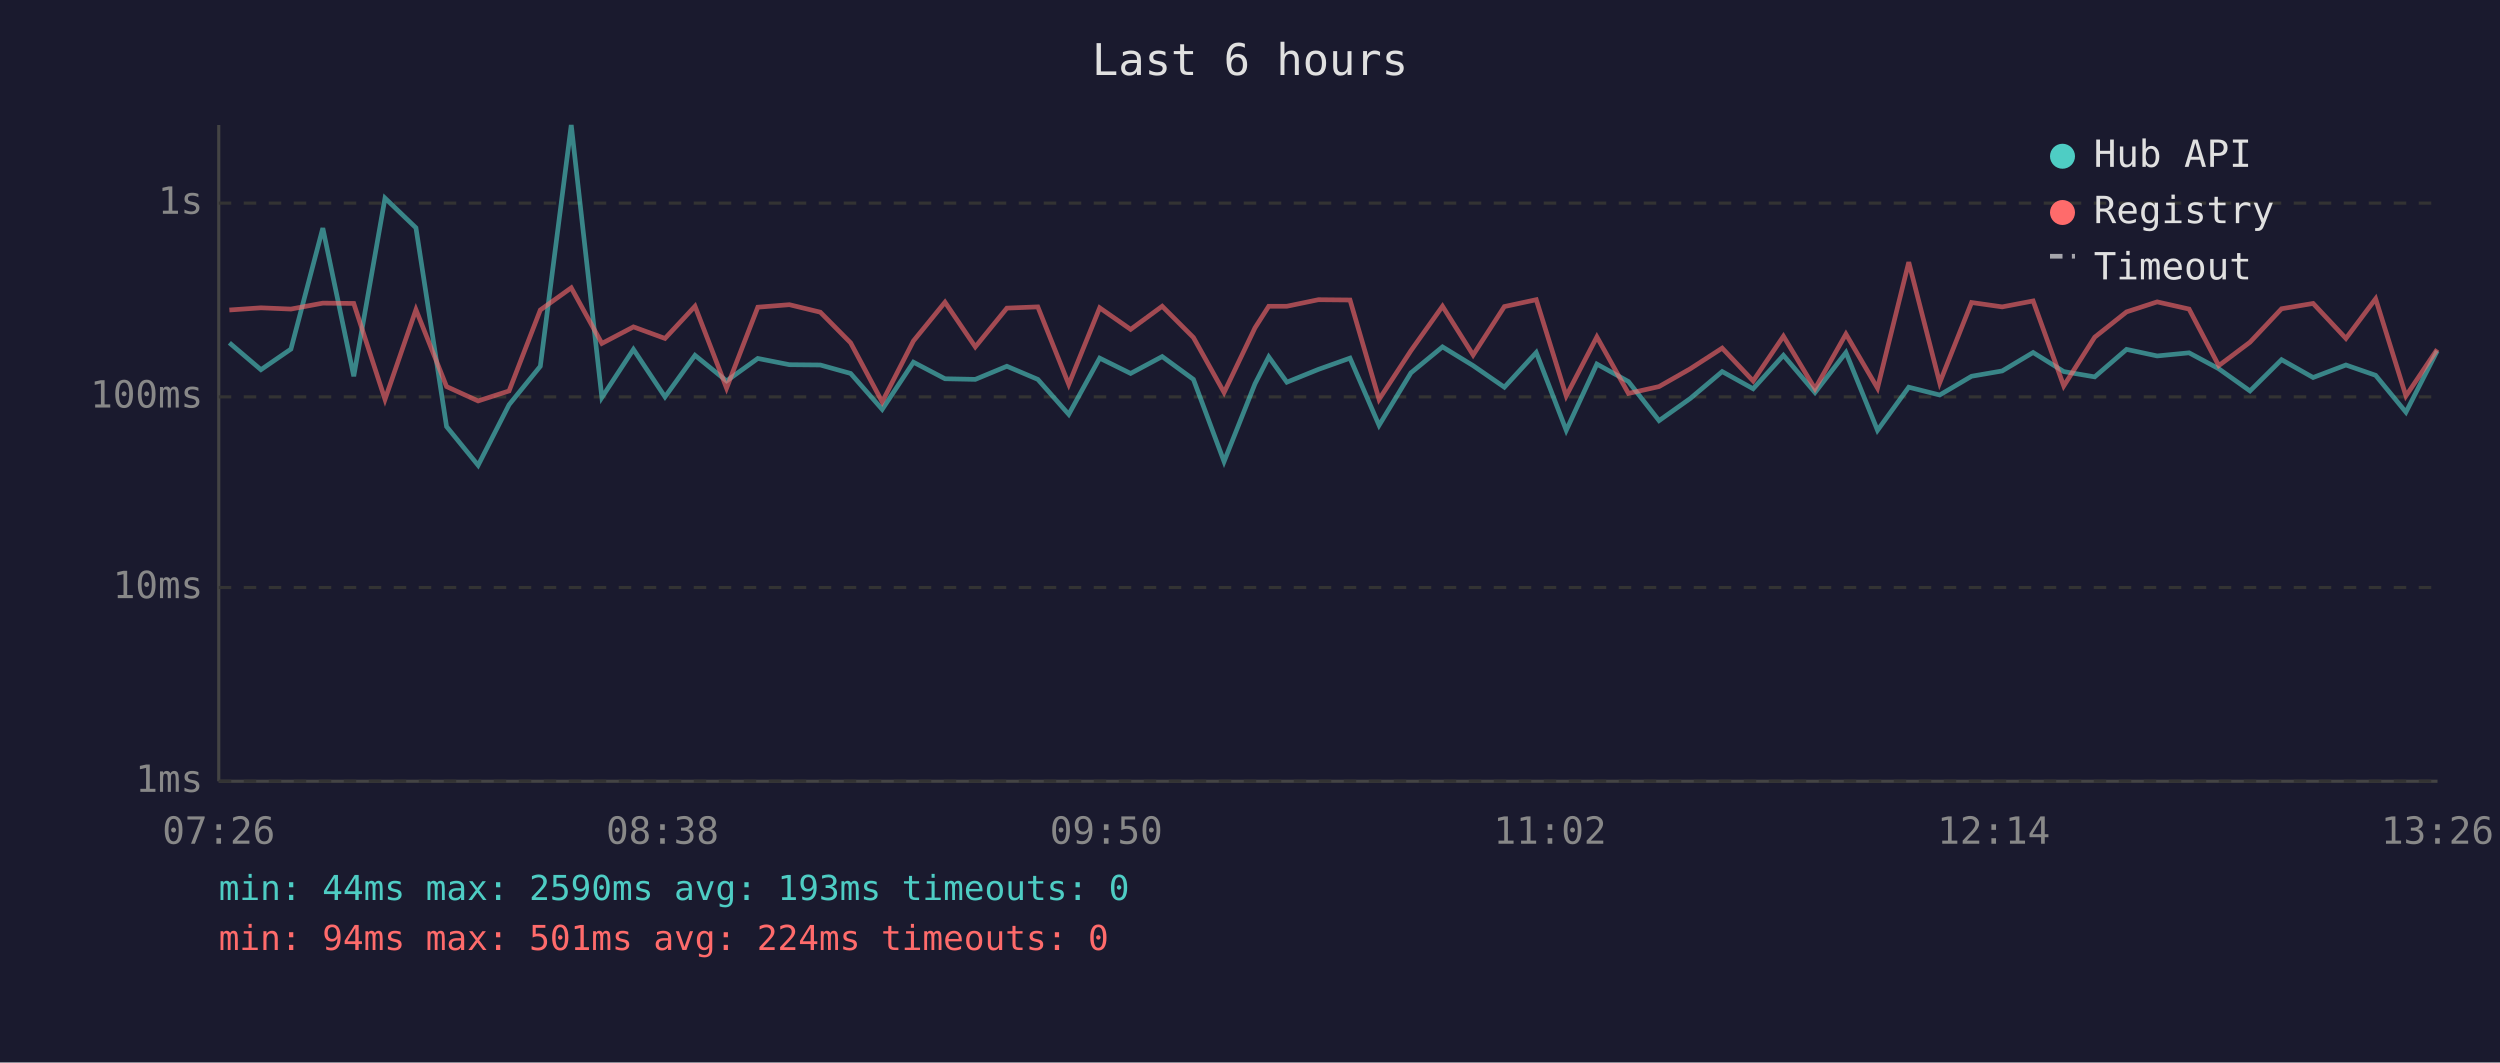
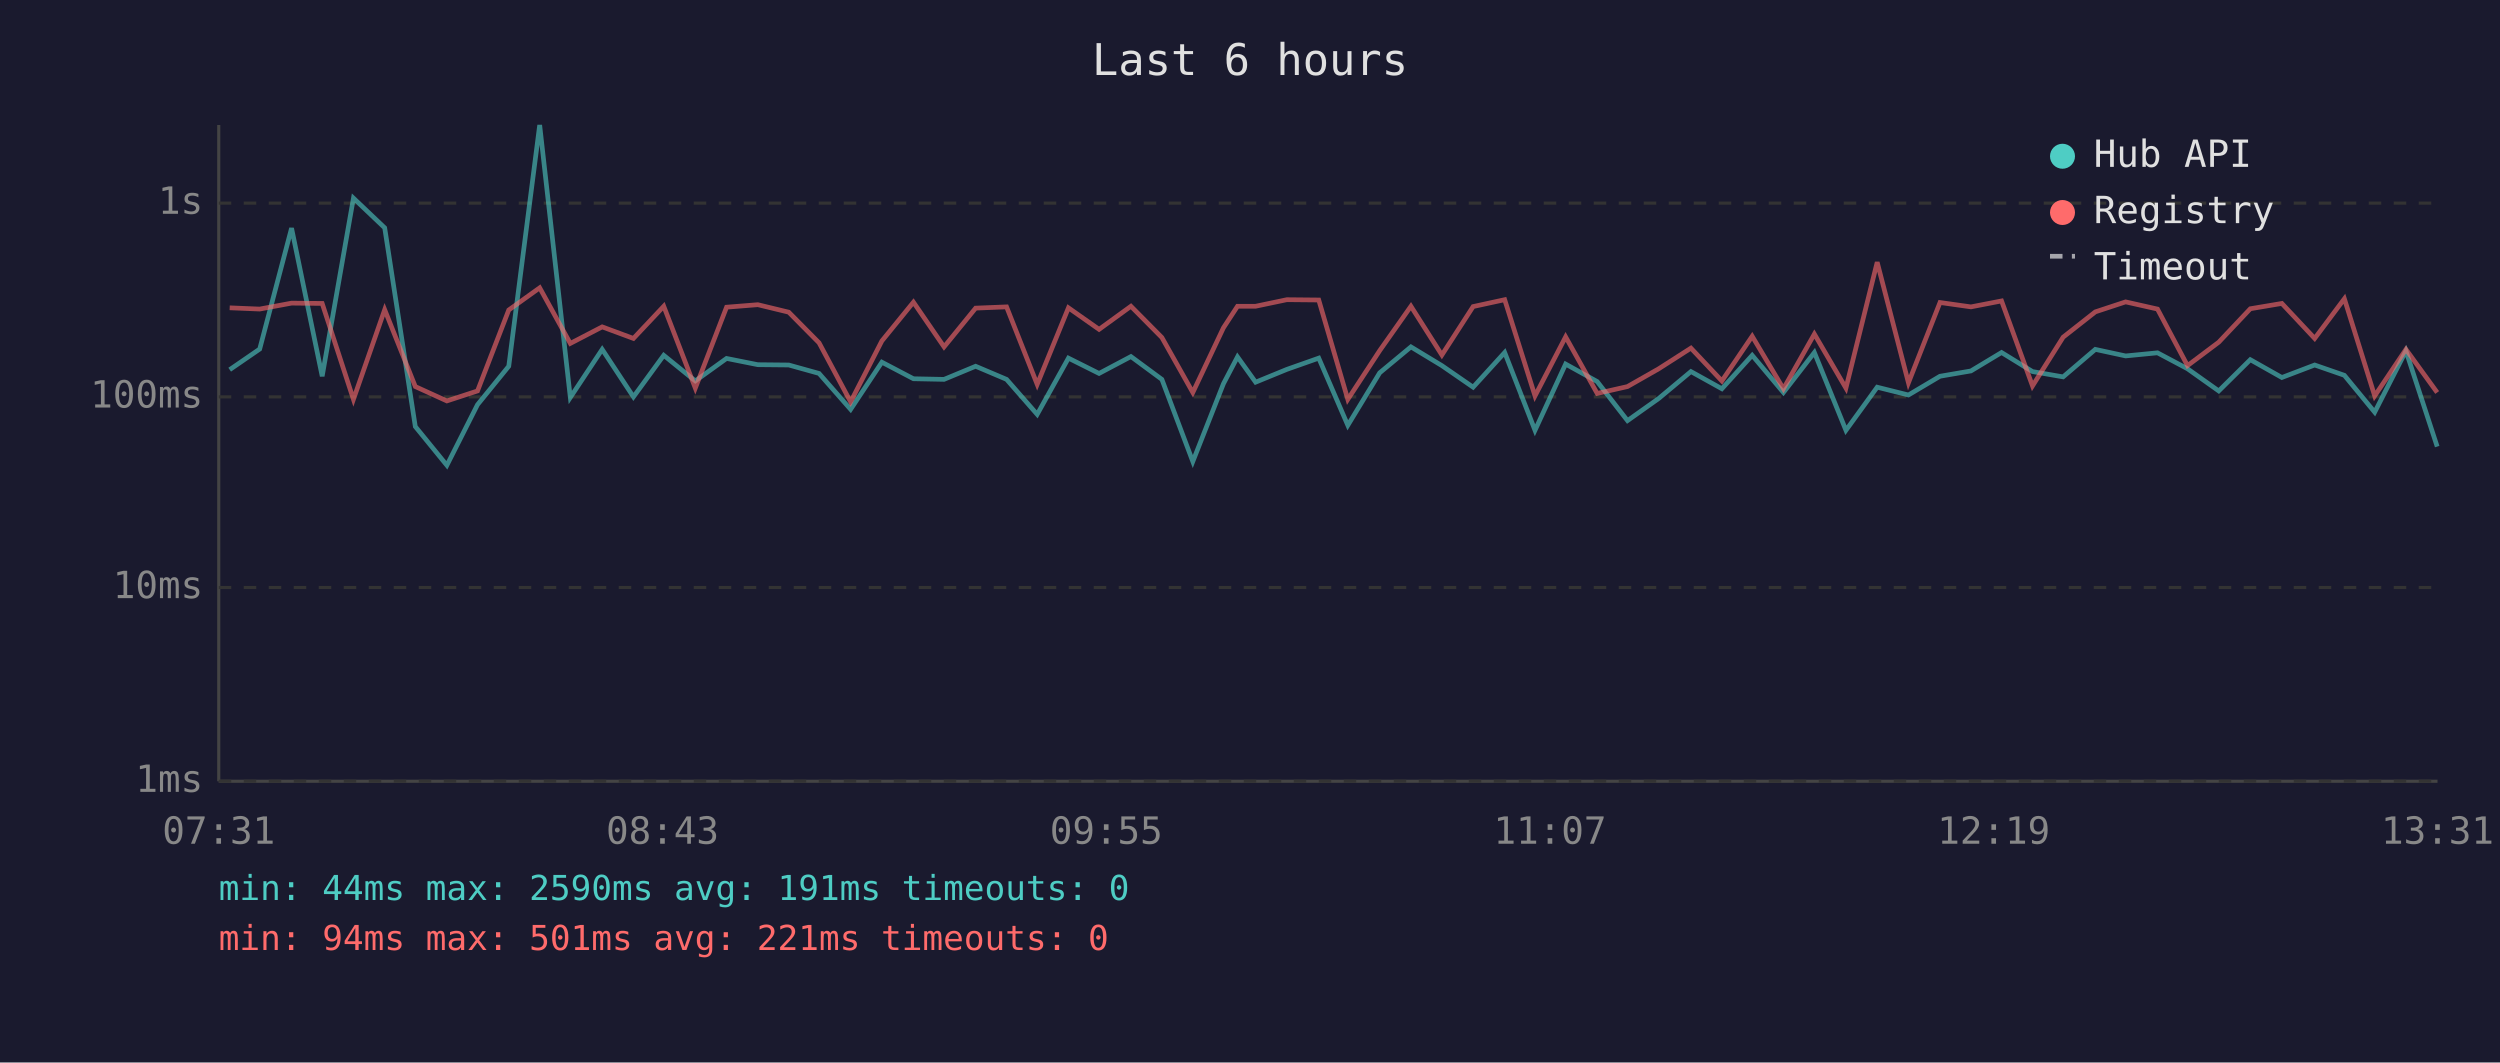
<svg xmlns="http://www.w3.org/2000/svg" viewBox="0 0 800 340" font-family="monospace" font-size="12">
  <rect width="800" height="340" fill="#1a1a2e" />
  <text x="400" y="24" fill="#e0e0e0" font-size="14" text-anchor="middle">Last 6 hours</text>
  <line x1="70" y1="40" x2="70" y2="250" stroke="#444" stroke-width="1" />
  <line x1="70" y1="250" x2="780" y2="250" stroke="#444" stroke-width="1" />
  <line x1="70" y1="250" x2="780" y2="250" stroke="#333" stroke-width="1" stroke-dasharray="4" />
  <text x="65" y="250" fill="#888" text-anchor="end" dominant-baseline="middle">1ms</text>
  <line x1="70" y1="188" x2="780" y2="188" stroke="#333" stroke-width="1" stroke-dasharray="4" />
  <text x="65" y="188" fill="#888" text-anchor="end" dominant-baseline="middle">10ms</text>
  <line x1="70" y1="127" x2="780" y2="127" stroke="#333" stroke-width="1" stroke-dasharray="4" />
  <text x="65" y="127" fill="#888" text-anchor="end" dominant-baseline="middle">100ms</text>
  <line x1="70" y1="65" x2="780" y2="65" stroke="#333" stroke-width="1" stroke-dasharray="4" />
  <text x="65" y="65" fill="#888" text-anchor="end" dominant-baseline="middle">1s</text>
-   <text x="70" y="270" fill="#888" text-anchor="middle">07:26</text>
-   <text x="212" y="270" fill="#888" text-anchor="middle">08:38</text>
-   <text x="354" y="270" fill="#888" text-anchor="middle">09:50</text>
-   <text x="496" y="270" fill="#888" text-anchor="middle">11:02</text>
-   <text x="638" y="270" fill="#888" text-anchor="middle">12:14</text>
-   <text x="780" y="270" fill="#888" text-anchor="middle">13:26</text>
-   <polyline points="73.4,109.7 83.5,118.3 93.1,111.7 103.3,73.0 113.2,120.4 123.2,63.4 133.1,72.9 142.9,136.5 153.0,148.9 162.9,129.5 172.9,117.2 182.8,40.0 192.6,127.2 202.7,111.8 212.8,127.0 222.4,113.7 232.5,121.9 242.5,114.7 252.6,116.7 262.5,116.8 272.2,119.5 282.3,131.0 292.3,115.9 302.4,121.2 312.1,121.4 322.2,117.2 332.1,121.4 342.0,132.6 351.9,114.6 361.8,119.5 371.9,114.1 381.9,121.4 391.7,147.7 401.6,122.8 406.0,114.2 411.8,122.3 421.9,118.2 432.0,114.6 441.3,136.1 451.5,119.3 461.6,111.0 471.4,117.0 481.4,123.9 491.6,112.8 501.2,137.7 511.0,116.5 521.1,122.1 530.9,134.6 540.9,127.5 551.1,118.9 561.0,124.4 570.7,113.7 580.8,125.6 590.7,112.8 600.8,137.7 610.8,123.9 620.7,126.4 630.9,120.4 640.7,118.7 650.6,112.8 660.4,118.9 670.3,120.6 680.5,111.8 690.3,113.9 700.5,112.9 710.0,118.0 720.0,125.1 730.1,115.1 740.2,120.8 750.7,116.8 760.2,120.1 769.9,131.9 779.9,112.3" fill="none" stroke="#4ecdc4" stroke-width="1.5" opacity="0.6" />
-   <polyline points="73.4,99.2 83.5,98.5 93.1,98.9 103.3,97.0 113.2,97.1 123.2,127.8 133.1,99.1 142.9,123.7 153.0,128.3 162.9,125.1 172.9,99.2 182.8,92.1 192.6,109.9 202.7,104.6 212.8,108.3 222.4,98.0 232.5,124.2 242.5,98.3 252.6,97.5 262.5,99.9 272.2,109.7 282.3,128.6 292.3,109.1 302.4,96.7 312.1,111.0 322.2,98.6 332.1,98.2 342.0,123.0 351.9,98.5 361.8,105.4 371.9,98.0 381.9,108.0 391.7,125.6 401.6,104.9 406.0,98.0 411.8,98.0 421.9,95.9 432.0,96.0 441.3,127.8 451.5,112.2 461.6,98.0 471.4,113.6 481.4,98.1 491.6,95.9 501.2,126.7 511.0,107.8 521.1,125.9 530.9,123.7 540.9,118.0 551.1,111.4 561.0,121.9 570.7,107.6 580.8,124.4 590.7,106.9 600.8,124.2 610.8,83.9 620.7,122.5 630.9,96.8 640.7,98.2 650.6,96.3 660.4,123.5 670.3,107.9 680.5,99.8 690.3,96.6 700.5,98.9 710.0,117.0 720.0,109.5 730.1,98.8 740.2,97.1 750.7,108.3 760.2,95.6 769.9,126.7 779.9,111.8" fill="none" stroke="#ff6b6b" stroke-width="1.5" opacity="0.6" />
+   <text x="70" y="270" fill="#888" text-anchor="middle">07:31</text>
+   <text x="212" y="270" fill="#888" text-anchor="middle">08:43</text>
+   <text x="354" y="270" fill="#888" text-anchor="middle">09:55</text>
+   <text x="496" y="270" fill="#888" text-anchor="middle">11:07</text>
+   <text x="638" y="270" fill="#888" text-anchor="middle">12:19</text>
+   <text x="780" y="270" fill="#888" text-anchor="middle">13:31</text>
+   <polyline points="73.5,118.3 83.1,111.7 93.3,73.0 103.1,120.4 113.1,63.4 123.1,72.9 132.9,136.5 143.0,148.9 152.8,129.5 162.8,117.2 172.7,40.0 182.5,127.2 192.7,111.8 202.7,127.0 212.4,113.7 222.5,121.9 232.5,114.7 242.5,116.7 252.4,116.8 262.1,119.5 272.2,131.0 282.2,115.9 292.3,121.2 302.1,121.4 312.2,117.2 322.1,121.4 331.9,132.6 341.9,114.6 351.7,119.5 361.9,114.1 371.8,121.4 381.7,147.7 391.5,122.8 396.0,114.2 401.8,122.3 411.8,118.2 422.0,114.6 431.3,136.1 441.5,119.3 451.5,111.0 461.4,117.0 471.4,123.9 481.5,112.8 491.2,137.7 501.0,116.5 511.1,122.1 520.8,134.6 530.8,127.5 541.1,118.9 551.0,124.4 560.7,113.7 570.7,125.6 580.6,112.8 590.7,137.7 600.7,123.9 610.7,126.4 620.8,120.4 630.7,118.7 640.5,112.8 650.4,118.9 660.2,120.6 670.5,111.8 680.2,113.9 690.4,112.9 700.0,118.0 710.0,125.1 720.1,115.1 730.2,120.8 740.7,116.8 750.2,120.1 759.9,131.9 769.9,112.3 779.9,142.9" fill="none" stroke="#4ecdc4" stroke-width="1.5" opacity="0.6" />
+   <polyline points="73.5,98.5 83.1,98.9 93.3,97.0 103.1,97.1 113.1,127.8 123.1,99.1 132.9,123.7 143.0,128.3 152.8,125.1 162.8,99.2 172.7,92.1 182.5,109.9 192.7,104.6 202.7,108.3 212.4,98.0 222.5,124.2 232.5,98.3 242.5,97.5 252.4,99.9 262.1,109.7 272.2,128.6 282.2,109.1 292.3,96.7 302.1,111.0 312.2,98.6 322.1,98.2 331.9,123.0 341.9,98.5 351.7,105.4 361.9,98.0 371.8,108.0 381.7,125.6 391.5,104.9 396.0,98.0 401.8,98.0 411.8,95.9 422.0,96.0 431.3,127.8 441.5,112.2 451.5,98.0 461.4,113.6 471.4,98.1 481.5,95.9 491.2,126.7 501.0,107.8 511.1,125.9 520.8,123.7 530.8,118.0 541.1,111.4 551.0,121.9 560.7,107.6 570.7,124.4 580.6,106.9 590.7,124.2 600.7,83.9 610.7,122.5 620.8,96.8 630.7,98.2 640.5,96.3 650.4,123.5 660.2,107.9 670.5,99.8 680.2,96.6 690.4,98.9 700.0,117.0 710.0,109.5 720.1,98.8 730.2,97.1 740.7,108.3 750.2,95.6 759.9,126.7 769.9,111.8 779.9,125.6" fill="none" stroke="#ff6b6b" stroke-width="1.5" opacity="0.6" />
  <circle cx="660" cy="50" r="4" fill="#4ecdc4" />
  <text x="670" y="50" fill="#e0e0e0" dominant-baseline="middle">Hub API</text>
  <circle cx="660" cy="68" r="4" fill="#ff6b6b" />
  <text x="670" y="68" fill="#e0e0e0" dominant-baseline="middle">Registry</text>
  <line x1="656" y1="82" x2="664" y2="82" stroke="#e0e0e0" stroke-width="1.5" stroke-dasharray="4,3" opacity="0.7" />
  <text x="670" y="86" fill="#e0e0e0" dominant-baseline="middle">Timeout</text>
-   <text x="70" y="288" fill="#4ecdc4" font-size="11">min: 44ms  max: 2590ms  avg: 193ms  timeouts: 0</text>
-   <text x="70" y="304" fill="#ff6b6b" font-size="11">min: 94ms  max: 501ms  avg: 224ms  timeouts: 0</text>
+   <text x="70" y="288" fill="#4ecdc4" font-size="11">min: 44ms  max: 2590ms  avg: 191ms  timeouts: 0</text>
+   <text x="70" y="304" fill="#ff6b6b" font-size="11">min: 94ms  max: 501ms  avg: 221ms  timeouts: 0</text>
</svg>
